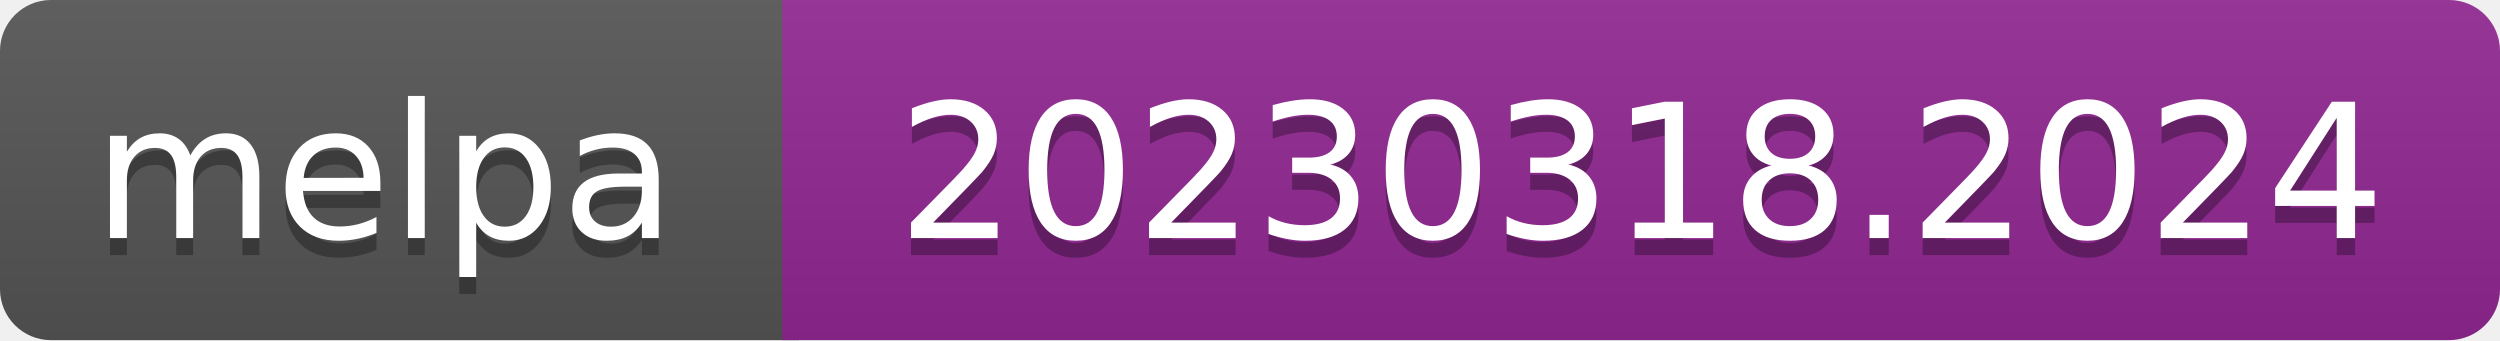
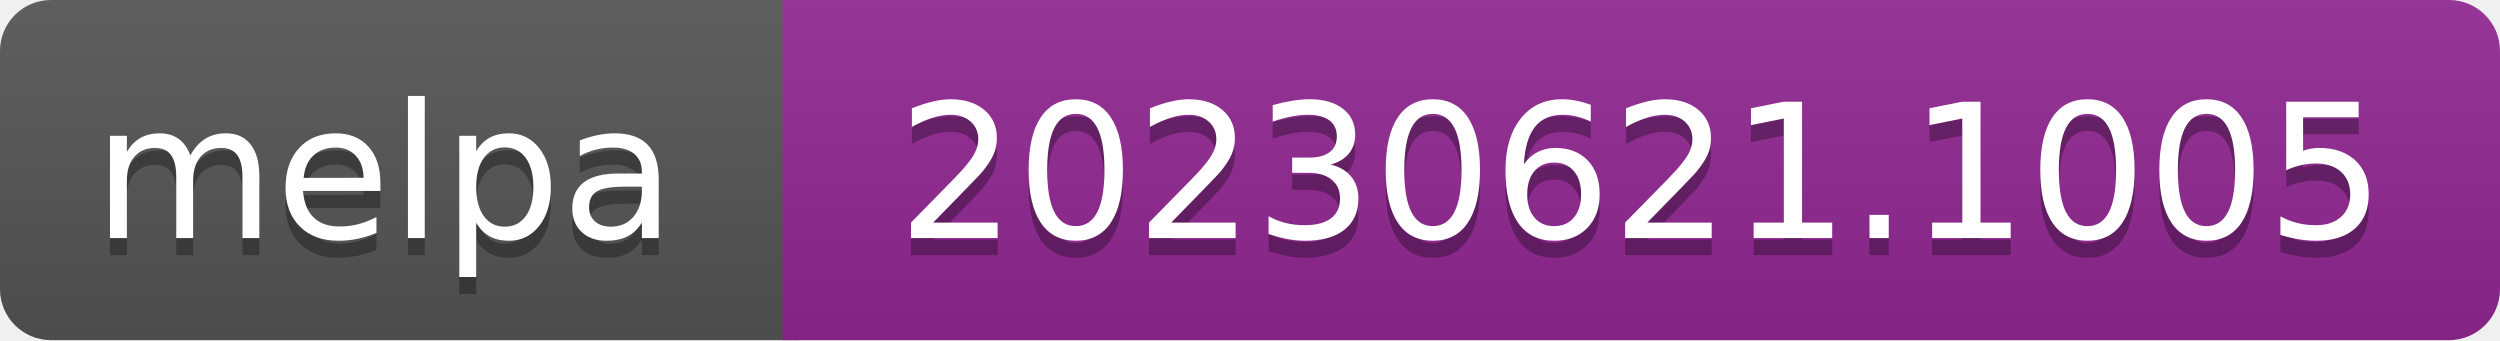
- <svg xmlns="http://www.w3.org/2000/svg" width="147" height="20" role="img" aria-label="melpa: 20230318.2024">
+ <svg xmlns="http://www.w3.org/2000/svg" width="147" height="20" role="img" aria-label="melpa: 20230621.1005">
  <linearGradient id="s" x2="0" y2="100%">
    <stop offset="0" stop-color="#bbb" stop-opacity=".1" />
    <stop offset="1" stop-opacity=".1" />
  </linearGradient>
  <clipPath id="r">
    <rect width="147" height="20" rx="3" fill="#fff" />
  </clipPath>
  <g clip-path="url(#r)">
    <rect width="47" height="20" fill="#555" />
    <rect x="46" width="147" height="20" fill="#922793" />
    <rect width="147" height="20" fill="url(#s)" />
  </g>
  <g fill="#fff" text-anchor="middle" font-family="Verdana,Geneva,DejaVu Sans,sans-serif" font-size="110" text-rendering="geometricPrecision">
    <text aria-hidden="true" x="226" y="150" fill="#010101" fill-opacity=".3" transform="scale(.1)" textLength="343">melpa</text>
    <text x="226" y="140" transform="scale(.1)" fill="#fff" textLength="343">melpa</text>
-     <text aria-hidden="true" x="965" y="150" fill="#010101" fill-opacity=".3" transform="scale(.1)" textLength="875">20230318.2024</text>
-     <text x="965" y="140" transform="scale(.1)" fill="#fff" textLength="875">20230318.2024</text>
+     <text aria-hidden="true" x="965" y="150" fill="#010101" fill-opacity=".3" transform="scale(.1)" textLength="875">20230621.1005</text>
+     <text x="965" y="140" transform="scale(.1)" fill="#fff" textLength="875">20230621.1005</text>
  </g>
</svg>
